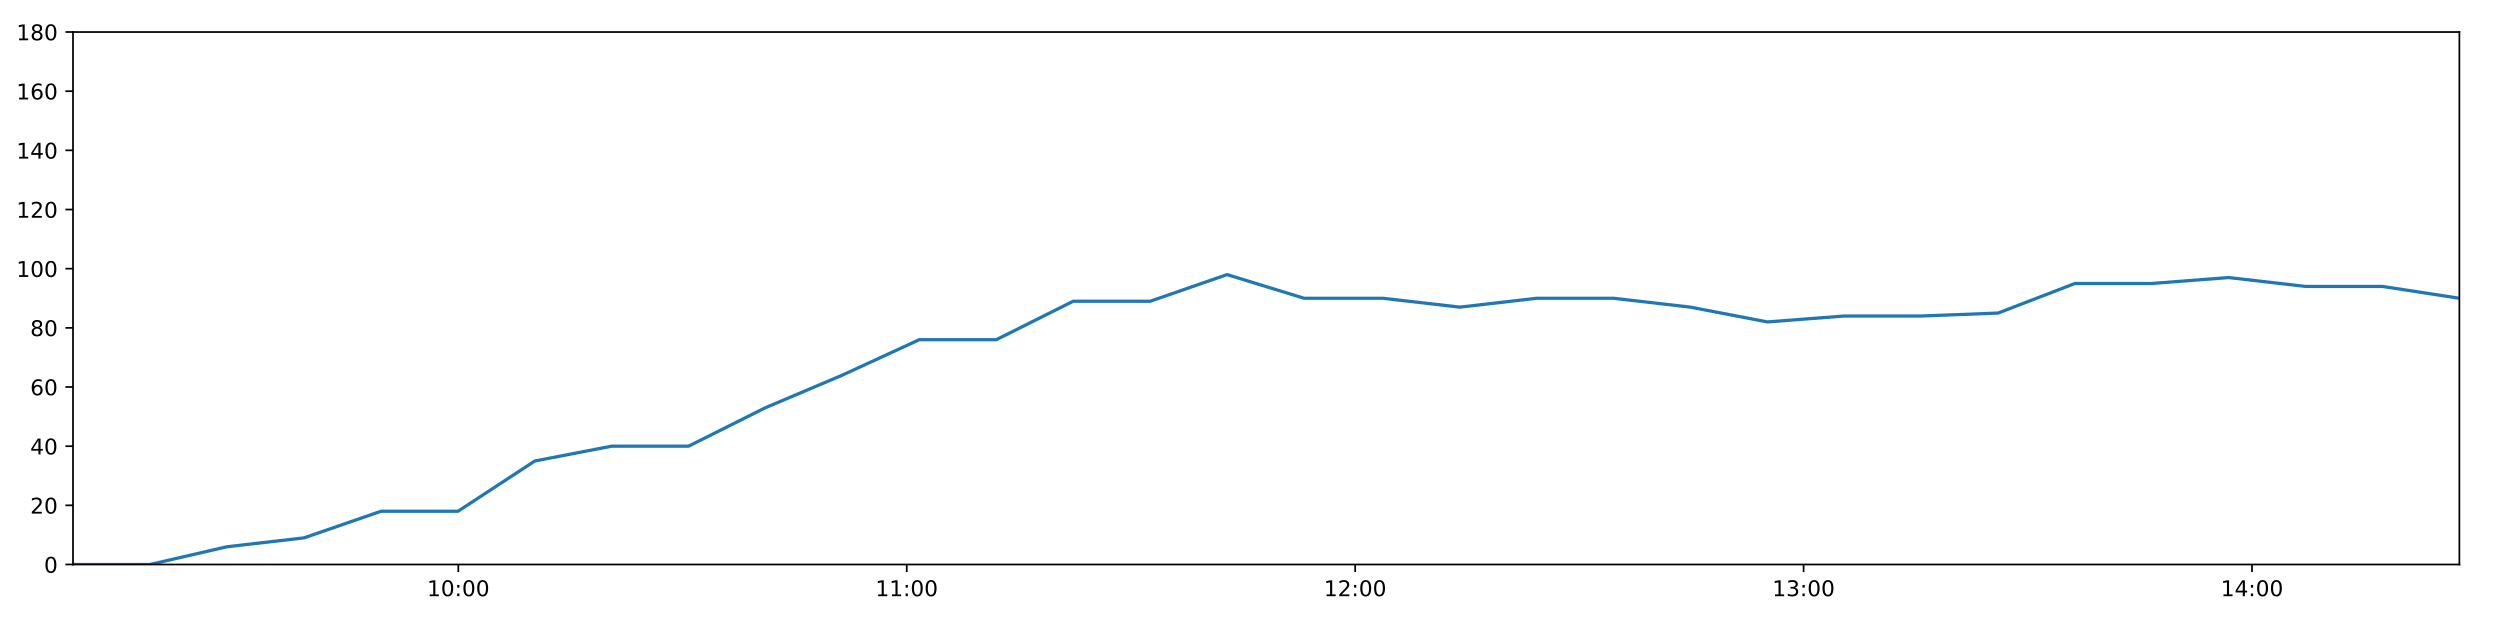
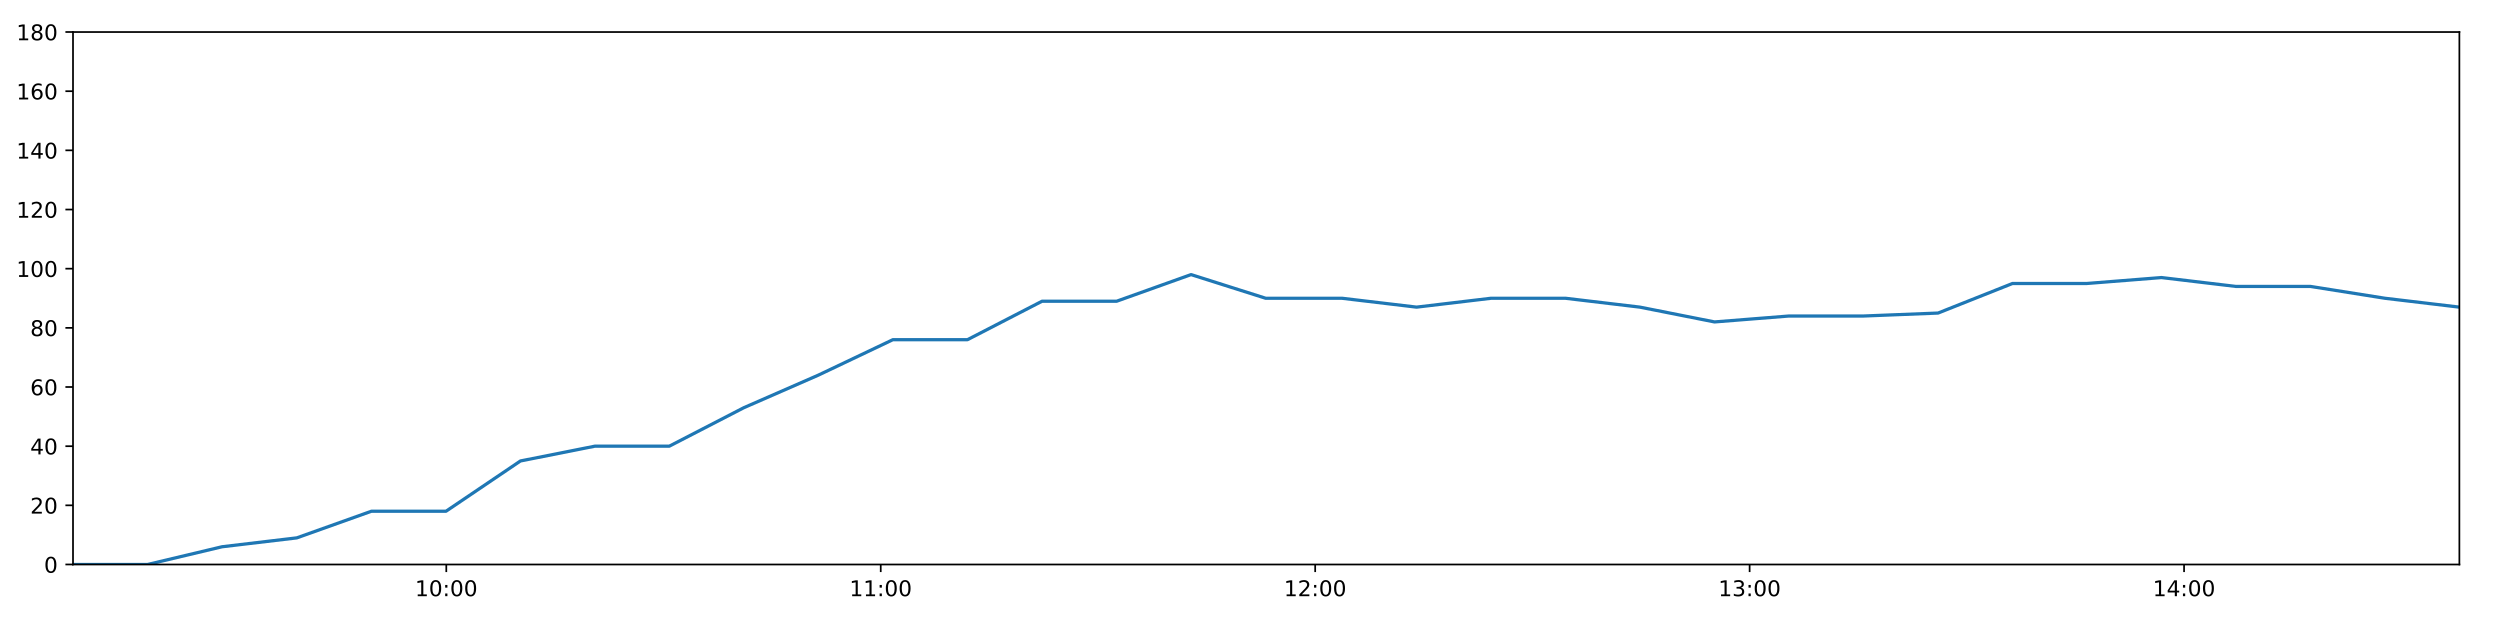
<svg xmlns="http://www.w3.org/2000/svg" xmlns:xlink="http://www.w3.org/1999/xlink" height="288pt" version="1.1" viewBox="0 0 1152 288" width="1152pt">
  <defs>
    <style type="text/css">
*{stroke-linecap:butt;stroke-linejoin:round;}
  </style>
  </defs>
  <g id="figure_1">
    <g id="patch_1">
      <path d="M 0 288  L 1152 288  L 1152 0  L 0 0  z " style="fill:#ffffff;" />
    </g>
    <g id="axes_1">
      <g id="patch_2">
        <path d="M 33.64 260.12  L 1133.28 260.12  L 1133.28 14.76  L 33.64 14.76  z " style="fill:#ffffff;" />
      </g>
      <g id="matplotlib.axis_1">
        <g id="xtick_1">
          <g id="line2d_1">
            <defs>
-               <path d="M 0 0  L 0 3.5  " id="m6b8cb0e534" style="stroke:#000000;stroke-width:0.8;" />
-             </defs>
-             <g>
-               <use style="stroke:#000000;stroke-width:0.8;" x="211.189" xlink:href="#m6b8cb0e534" y="260.12" />
+               <path d="M 0 0  L 0 3.5  " id="md9ce276b87" style="stroke:#000000;stroke-width:0.8;" />
+             </defs>
+             <g>
+               <use style="stroke:#000000;stroke-width:0.8;" x="205.652" xlink:href="#md9ce276b87" y="260.12" />
            </g>
          </g>
          <g id="text_1">
            <defs>
              <path d="M 12.406 8.297  L 28.516 8.297  L 28.516 63.922  L 10.984 60.406  L 10.984 69.391  L 28.422 72.906  L 38.281 72.906  L 38.281 8.297  L 54.391 8.297  L 54.391 0  L 12.406 0  z " id="DejaVuSans-49" />
              <path d="M 31.781 66.406  Q 24.172 66.406 20.328 58.906  Q 16.5 51.422 16.5 36.375  Q 16.5 21.391 20.328 13.891  Q 24.172 6.391 31.781 6.391  Q 39.453 6.391 43.281 13.891  Q 47.125 21.391 47.125 36.375  Q 47.125 51.422 43.281 58.906  Q 39.453 66.406 31.781 66.406  z M 31.781 74.219  Q 44.047 74.219 50.516 64.516  Q 56.984 54.828 56.984 36.375  Q 56.984 17.969 50.516 8.266  Q 44.047 -1.422 31.781 -1.422  Q 19.531 -1.422 13.062 8.266  Q 6.594 17.969 6.594 36.375  Q 6.594 54.828 13.062 64.516  Q 19.531 74.219 31.781 74.219  z " id="DejaVuSans-48" />
              <path d="M 11.719 12.406  L 22.016 12.406  L 22.016 0  L 11.719 0  z M 11.719 51.703  L 22.016 51.703  L 22.016 39.312  L 11.719 39.312  z " id="DejaVuSans-58" />
            </defs>
-             <g transform="translate(196.7797 274.7184)scale(0.1 -0.1)">
+             <g transform="translate(191.2423 274.7184)scale(0.1 -0.1)">
              <use xlink:href="#DejaVuSans-49" />
              <use x="63.623" xlink:href="#DejaVuSans-48" />
              <use x="127.246" xlink:href="#DejaVuSans-58" />
              <use x="160.938" xlink:href="#DejaVuSans-48" />
              <use x="224.561" xlink:href="#DejaVuSans-48" />
            </g>
          </g>
        </g>
        <g id="xtick_2">
          <g id="line2d_2">
            <g>
-               <use style="stroke:#000000;stroke-width:0.8;" x="417.825" xlink:href="#m6b8cb0e534" y="260.12" />
+               <use style="stroke:#000000;stroke-width:0.8;" x="405.843" xlink:href="#md9ce276b87" y="260.12" />
            </g>
          </g>
          <g id="text_2">
-             <g transform="translate(403.4157 274.7184)scale(0.1 -0.1)">
+             <g transform="translate(391.4337 274.7184)scale(0.1 -0.1)">
              <use xlink:href="#DejaVuSans-49" />
              <use x="63.623" xlink:href="#DejaVuSans-49" />
              <use x="127.246" xlink:href="#DejaVuSans-58" />
              <use x="160.938" xlink:href="#DejaVuSans-48" />
              <use x="224.561" xlink:href="#DejaVuSans-48" />
            </g>
          </g>
        </g>
        <g id="xtick_3">
          <g id="line2d_3">
            <g>
-               <use style="stroke:#000000;stroke-width:0.8;" x="624.461" xlink:href="#m6b8cb0e534" y="260.12" />
+               <use style="stroke:#000000;stroke-width:0.8;" x="606.035" xlink:href="#md9ce276b87" y="260.12" />
            </g>
          </g>
          <g id="text_3">
            <defs>
              <path d="M 19.188 8.297  L 53.609 8.297  L 53.609 0  L 7.328 0  L 7.328 8.297  Q 12.938 14.109 22.625 23.891  Q 32.328 33.688 34.812 36.531  Q 39.547 41.844 41.422 45.531  Q 43.312 49.219 43.312 52.781  Q 43.312 58.594 39.234 62.25  Q 35.156 65.922 28.609 65.922  Q 23.969 65.922 18.812 64.312  Q 13.672 62.703 7.812 59.422  L 7.812 69.391  Q 13.766 71.781 18.938 73  Q 24.125 74.219 28.422 74.219  Q 39.75 74.219 46.484 68.547  Q 53.219 62.891 53.219 53.422  Q 53.219 48.922 51.531 44.891  Q 49.859 40.875 45.406 35.406  Q 44.188 33.984 37.641 27.219  Q 31.109 20.453 19.188 8.297  z " id="DejaVuSans-50" />
            </defs>
-             <g transform="translate(610.0517 274.7184)scale(0.1 -0.1)">
+             <g transform="translate(591.6251 274.7184)scale(0.1 -0.1)">
              <use xlink:href="#DejaVuSans-49" />
              <use x="63.623" xlink:href="#DejaVuSans-50" />
              <use x="127.246" xlink:href="#DejaVuSans-58" />
              <use x="160.938" xlink:href="#DejaVuSans-48" />
              <use x="224.561" xlink:href="#DejaVuSans-48" />
            </g>
          </g>
        </g>
        <g id="xtick_4">
          <g id="line2d_4">
            <g>
-               <use style="stroke:#000000;stroke-width:0.8;" x="831.097" xlink:href="#m6b8cb0e534" y="260.12" />
+               <use style="stroke:#000000;stroke-width:0.8;" x="806.226" xlink:href="#md9ce276b87" y="260.12" />
            </g>
          </g>
          <g id="text_4">
            <defs>
              <path d="M 40.578 39.312  Q 47.656 37.797 51.625 33  Q 55.609 28.219 55.609 21.188  Q 55.609 10.406 48.188 4.484  Q 40.766 -1.422 27.094 -1.422  Q 22.516 -1.422 17.656 -0.516  Q 12.797 0.391 7.625 2.203  L 7.625 11.719  Q 11.719 9.328 16.594 8.109  Q 21.484 6.891 26.812 6.891  Q 36.078 6.891 40.938 10.547  Q 45.797 14.203 45.797 21.188  Q 45.797 27.641 41.281 31.266  Q 36.766 34.906 28.719 34.906  L 20.219 34.906  L 20.219 43.016  L 29.109 43.016  Q 36.375 43.016 40.234 45.922  Q 44.094 48.828 44.094 54.297  Q 44.094 59.906 40.109 62.906  Q 36.141 65.922 28.719 65.922  Q 24.656 65.922 20.016 65.031  Q 15.375 64.156 9.812 62.312  L 9.812 71.094  Q 15.438 72.656 20.344 73.438  Q 25.25 74.219 29.594 74.219  Q 40.828 74.219 47.359 69.109  Q 53.906 64.016 53.906 55.328  Q 53.906 49.266 50.438 45.094  Q 46.969 40.922 40.578 39.312  z " id="DejaVuSans-51" />
            </defs>
-             <g transform="translate(816.6877 274.7184)scale(0.1 -0.1)">
+             <g transform="translate(791.8166 274.7184)scale(0.1 -0.1)">
              <use xlink:href="#DejaVuSans-49" />
              <use x="63.623" xlink:href="#DejaVuSans-51" />
              <use x="127.246" xlink:href="#DejaVuSans-58" />
              <use x="160.938" xlink:href="#DejaVuSans-48" />
              <use x="224.561" xlink:href="#DejaVuSans-48" />
            </g>
          </g>
        </g>
        <g id="xtick_5">
          <g id="line2d_5">
            <g>
-               <use style="stroke:#000000;stroke-width:0.8;" x="1037.733" xlink:href="#m6b8cb0e534" y="260.12" />
+               <use style="stroke:#000000;stroke-width:0.8;" x="1006.417" xlink:href="#md9ce276b87" y="260.12" />
            </g>
          </g>
          <g id="text_5">
            <defs>
              <path d="M 37.797 64.312  L 12.891 25.391  L 37.797 25.391  z M 35.203 72.906  L 47.609 72.906  L 47.609 25.391  L 58.016 25.391  L 58.016 17.188  L 47.609 17.188  L 47.609 0  L 37.797 0  L 37.797 17.188  L 4.891 17.188  L 4.891 26.703  z " id="DejaVuSans-52" />
            </defs>
-             <g transform="translate(1023.324 274.7184)scale(0.1 -0.1)">
+             <g transform="translate(992.008 274.7184)scale(0.1 -0.1)">
              <use xlink:href="#DejaVuSans-49" />
              <use x="63.623" xlink:href="#DejaVuSans-52" />
              <use x="127.246" xlink:href="#DejaVuSans-58" />
              <use x="160.938" xlink:href="#DejaVuSans-48" />
              <use x="224.561" xlink:href="#DejaVuSans-48" />
            </g>
          </g>
        </g>
      </g>
      <g id="matplotlib.axis_2">
        <g id="ytick_1">
          <g id="line2d_6">
            <defs>
-               <path d="M 0 0  L -3.5 0  " id="m890c7a5e60" style="stroke:#000000;stroke-width:0.8;" />
-             </defs>
-             <g>
-               <use style="stroke:#000000;stroke-width:0.8;" x="33.64" xlink:href="#m890c7a5e60" y="260.12" />
+               <path d="M 0 0  L -3.5 0  " id="m08ceb3a3ce" style="stroke:#000000;stroke-width:0.8;" />
+             </defs>
+             <g>
+               <use style="stroke:#000000;stroke-width:0.8;" x="33.64" xlink:href="#m08ceb3a3ce" y="260.12" />
            </g>
          </g>
          <g id="text_6">
            <g transform="translate(20.2775 263.9192)scale(0.1 -0.1)">
              <use xlink:href="#DejaVuSans-48" />
            </g>
          </g>
        </g>
        <g id="ytick_2">
          <g id="line2d_7">
            <g>
-               <use style="stroke:#000000;stroke-width:0.8;" x="33.64" xlink:href="#m890c7a5e60" y="232.858" />
+               <use style="stroke:#000000;stroke-width:0.8;" x="33.64" xlink:href="#m08ceb3a3ce" y="232.858" />
            </g>
          </g>
          <g id="text_7">
            <g transform="translate(13.915 236.657)scale(0.1 -0.1)">
              <use xlink:href="#DejaVuSans-50" />
              <use x="63.623" xlink:href="#DejaVuSans-48" />
            </g>
          </g>
        </g>
        <g id="ytick_3">
          <g id="line2d_8">
            <g>
-               <use style="stroke:#000000;stroke-width:0.8;" x="33.64" xlink:href="#m890c7a5e60" y="205.596" />
+               <use style="stroke:#000000;stroke-width:0.8;" x="33.64" xlink:href="#m08ceb3a3ce" y="205.596" />
            </g>
          </g>
          <g id="text_8">
            <g transform="translate(13.915 209.3948)scale(0.1 -0.1)">
              <use xlink:href="#DejaVuSans-52" />
              <use x="63.623" xlink:href="#DejaVuSans-48" />
            </g>
          </g>
        </g>
        <g id="ytick_4">
          <g id="line2d_9">
            <g>
-               <use style="stroke:#000000;stroke-width:0.8;" x="33.64" xlink:href="#m890c7a5e60" y="178.333" />
+               <use style="stroke:#000000;stroke-width:0.8;" x="33.64" xlink:href="#m08ceb3a3ce" y="178.333" />
            </g>
          </g>
          <g id="text_9">
            <defs>
              <path d="M 33.016 40.375  Q 26.375 40.375 22.484 35.828  Q 18.609 31.297 18.609 23.391  Q 18.609 15.531 22.484 10.953  Q 26.375 6.391 33.016 6.391  Q 39.656 6.391 43.531 10.953  Q 47.406 15.531 47.406 23.391  Q 47.406 31.297 43.531 35.828  Q 39.656 40.375 33.016 40.375  z M 52.594 71.297  L 52.594 62.312  Q 48.875 64.062 45.094 64.984  Q 41.312 65.922 37.594 65.922  Q 27.828 65.922 22.672 59.328  Q 17.531 52.734 16.797 39.406  Q 19.672 43.656 24.016 45.922  Q 28.375 48.188 33.594 48.188  Q 44.578 48.188 50.953 41.516  Q 57.328 34.859 57.328 23.391  Q 57.328 12.156 50.688 5.359  Q 44.047 -1.422 33.016 -1.422  Q 20.359 -1.422 13.672 8.266  Q 6.984 17.969 6.984 36.375  Q 6.984 53.656 15.188 63.938  Q 23.391 74.219 37.203 74.219  Q 40.922 74.219 44.703 73.484  Q 48.484 72.75 52.594 71.297  z " id="DejaVuSans-54" />
            </defs>
            <g transform="translate(13.915 182.1326)scale(0.1 -0.1)">
              <use xlink:href="#DejaVuSans-54" />
              <use x="63.623" xlink:href="#DejaVuSans-48" />
            </g>
          </g>
        </g>
        <g id="ytick_5">
          <g id="line2d_10">
            <g>
-               <use style="stroke:#000000;stroke-width:0.8;" x="33.64" xlink:href="#m890c7a5e60" y="151.071" />
+               <use style="stroke:#000000;stroke-width:0.8;" x="33.64" xlink:href="#m08ceb3a3ce" y="151.071" />
            </g>
          </g>
          <g id="text_10">
            <defs>
              <path d="M 31.781 34.625  Q 24.75 34.625 20.719 30.859  Q 16.703 27.094 16.703 20.516  Q 16.703 13.922 20.719 10.156  Q 24.75 6.391 31.781 6.391  Q 38.812 6.391 42.859 10.172  Q 46.922 13.969 46.922 20.516  Q 46.922 27.094 42.891 30.859  Q 38.875 34.625 31.781 34.625  z M 21.922 38.812  Q 15.578 40.375 12.031 44.719  Q 8.5 49.078 8.5 55.328  Q 8.5 64.062 14.719 69.141  Q 20.953 74.219 31.781 74.219  Q 42.672 74.219 48.875 69.141  Q 55.078 64.062 55.078 55.328  Q 55.078 49.078 51.531 44.719  Q 48 40.375 41.703 38.812  Q 48.828 37.156 52.797 32.312  Q 56.781 27.484 56.781 20.516  Q 56.781 9.906 50.312 4.234  Q 43.844 -1.422 31.781 -1.422  Q 19.734 -1.422 13.25 4.234  Q 6.781 9.906 6.781 20.516  Q 6.781 27.484 10.781 32.312  Q 14.797 37.156 21.922 38.812  z M 18.312 54.391  Q 18.312 48.734 21.844 45.562  Q 25.391 42.391 31.781 42.391  Q 38.141 42.391 41.719 45.562  Q 45.312 48.734 45.312 54.391  Q 45.312 60.062 41.719 63.234  Q 38.141 66.406 31.781 66.406  Q 25.391 66.406 21.844 63.234  Q 18.312 60.062 18.312 54.391  z " id="DejaVuSans-56" />
            </defs>
            <g transform="translate(13.915 154.8703)scale(0.1 -0.1)">
              <use xlink:href="#DejaVuSans-56" />
              <use x="63.623" xlink:href="#DejaVuSans-48" />
            </g>
          </g>
        </g>
        <g id="ytick_6">
          <g id="line2d_11">
            <g>
-               <use style="stroke:#000000;stroke-width:0.8;" x="33.64" xlink:href="#m890c7a5e60" y="123.809" />
+               <use style="stroke:#000000;stroke-width:0.8;" x="33.64" xlink:href="#m08ceb3a3ce" y="123.809" />
            </g>
          </g>
          <g id="text_11">
            <g transform="translate(7.5525 127.6081)scale(0.1 -0.1)">
              <use xlink:href="#DejaVuSans-49" />
              <use x="63.623" xlink:href="#DejaVuSans-48" />
              <use x="127.246" xlink:href="#DejaVuSans-48" />
            </g>
          </g>
        </g>
        <g id="ytick_7">
          <g id="line2d_12">
            <g>
-               <use style="stroke:#000000;stroke-width:0.8;" x="33.64" xlink:href="#m890c7a5e60" y="96.547" />
+               <use style="stroke:#000000;stroke-width:0.8;" x="33.64" xlink:href="#m08ceb3a3ce" y="96.547" />
            </g>
          </g>
          <g id="text_12">
            <g transform="translate(7.5525 100.3459)scale(0.1 -0.1)">
              <use xlink:href="#DejaVuSans-49" />
              <use x="63.623" xlink:href="#DejaVuSans-50" />
              <use x="127.246" xlink:href="#DejaVuSans-48" />
            </g>
          </g>
        </g>
        <g id="ytick_8">
          <g id="line2d_13">
            <g>
-               <use style="stroke:#000000;stroke-width:0.8;" x="33.64" xlink:href="#m890c7a5e60" y="69.284" />
+               <use style="stroke:#000000;stroke-width:0.8;" x="33.64" xlink:href="#m08ceb3a3ce" y="69.284" />
            </g>
          </g>
          <g id="text_13">
            <g transform="translate(7.5525 73.08366)scale(0.1 -0.1)">
              <use xlink:href="#DejaVuSans-49" />
              <use x="63.623" xlink:href="#DejaVuSans-52" />
              <use x="127.246" xlink:href="#DejaVuSans-48" />
            </g>
          </g>
        </g>
        <g id="ytick_9">
          <g id="line2d_14">
            <g>
-               <use style="stroke:#000000;stroke-width:0.8;" x="33.64" xlink:href="#m890c7a5e60" y="42.022" />
+               <use style="stroke:#000000;stroke-width:0.8;" x="33.64" xlink:href="#m08ceb3a3ce" y="42.022" />
            </g>
          </g>
          <g id="text_14">
            <g transform="translate(7.5525 45.82144)scale(0.1 -0.1)">
              <use xlink:href="#DejaVuSans-49" />
              <use x="63.623" xlink:href="#DejaVuSans-54" />
              <use x="127.246" xlink:href="#DejaVuSans-48" />
            </g>
          </g>
        </g>
        <g id="ytick_10">
          <g id="line2d_15">
            <g>
-               <use style="stroke:#000000;stroke-width:0.8;" x="33.64" xlink:href="#m890c7a5e60" y="14.76" />
+               <use style="stroke:#000000;stroke-width:0.8;" x="33.64" xlink:href="#m08ceb3a3ce" y="14.76" />
            </g>
          </g>
          <g id="text_15">
            <g transform="translate(7.5525 18.55922)scale(0.1 -0.1)">
              <use xlink:href="#DejaVuSans-49" />
              <use x="63.623" xlink:href="#DejaVuSans-56" />
              <use x="127.246" xlink:href="#DejaVuSans-48" />
            </g>
          </g>
        </g>
      </g>
      <g id="line2d_16">
-         <path clip-path="url(#p8a5f81329a)" d="M 33.64 260.12  L 69.074 260.12  L 104.563 251.941  L 140.079 247.852  L 175.553 235.584  L 211.042 235.584  L 246.459 212.411  L 281.858 205.596  L 317.265 205.596  L 352.696 187.875  L 388.107 172.881  L 423.609 156.524  L 459.082 156.524  L 494.546 138.803  L 530.038 138.803  L 565.439 126.535  L 600.927 137.44  L 637.224 137.44  L 672.686 141.529  L 708.092 137.44  L 743.505 137.44  L 778.911 141.529  L 814.396 148.345  L 849.804 145.619  L 885.317 145.619  L 920.725 144.256  L 956.143 130.624  L 991.551 130.624  L 1026.974 127.898  L 1062.381 131.988  L 1097.859 131.988  L 1133.28 137.44  " style="fill:none;stroke:#1f77b4;stroke-linecap:square;stroke-width:1.5;" />
+         <path clip-path="url(#pdead3fd07d)" d="M 33.64 260.12  L 67.969 260.12  L 102.351 251.941  L 136.759 247.852  L 171.127 235.584  L 205.509 235.584  L 239.822 212.411  L 274.117 205.596  L 308.419 205.596  L 342.745 187.875  L 377.052 172.881  L 411.446 156.524  L 445.813 156.524  L 480.171 138.803  L 514.556 138.803  L 548.853 126.535  L 583.234 137.44  L 618.4 137.44  L 652.755 141.529  L 687.057 137.44  L 721.366 137.44  L 755.667 141.529  L 790.046 148.345  L 824.349 145.619  L 858.755 145.619  L 893.059 144.256  L 927.372 130.624  L 961.676 130.624  L 995.994 127.898  L 1030.297 131.988  L 1064.668 131.988  L 1098.984 137.44  L 1133.28 141.529  " style="fill:none;stroke:#1f77b4;stroke-linecap:square;stroke-width:1.5;" />
      </g>
      <g id="patch_3">
        <path d="M 33.64 260.12  L 33.64 14.76  " style="fill:none;stroke:#000000;stroke-linecap:square;stroke-linejoin:miter;stroke-width:0.8;" />
      </g>
      <g id="patch_4">
        <path d="M 1133.28 260.12  L 1133.28 14.76  " style="fill:none;stroke:#000000;stroke-linecap:square;stroke-linejoin:miter;stroke-width:0.8;" />
      </g>
      <g id="patch_5">
        <path d="M 33.64 260.12  L 1133.28 260.12  " style="fill:none;stroke:#000000;stroke-linecap:square;stroke-linejoin:miter;stroke-width:0.8;" />
      </g>
      <g id="patch_6">
        <path d="M 33.64 14.76  L 1133.28 14.76  " style="fill:none;stroke:#000000;stroke-linecap:square;stroke-linejoin:miter;stroke-width:0.8;" />
      </g>
    </g>
  </g>
  <defs>
-     <clipPath id="p8a5f81329a">
+     <clipPath id="pdead3fd07d">
      <rect height="245.36" width="1099.64" x="33.64" y="14.76" />
    </clipPath>
  </defs>
</svg>
